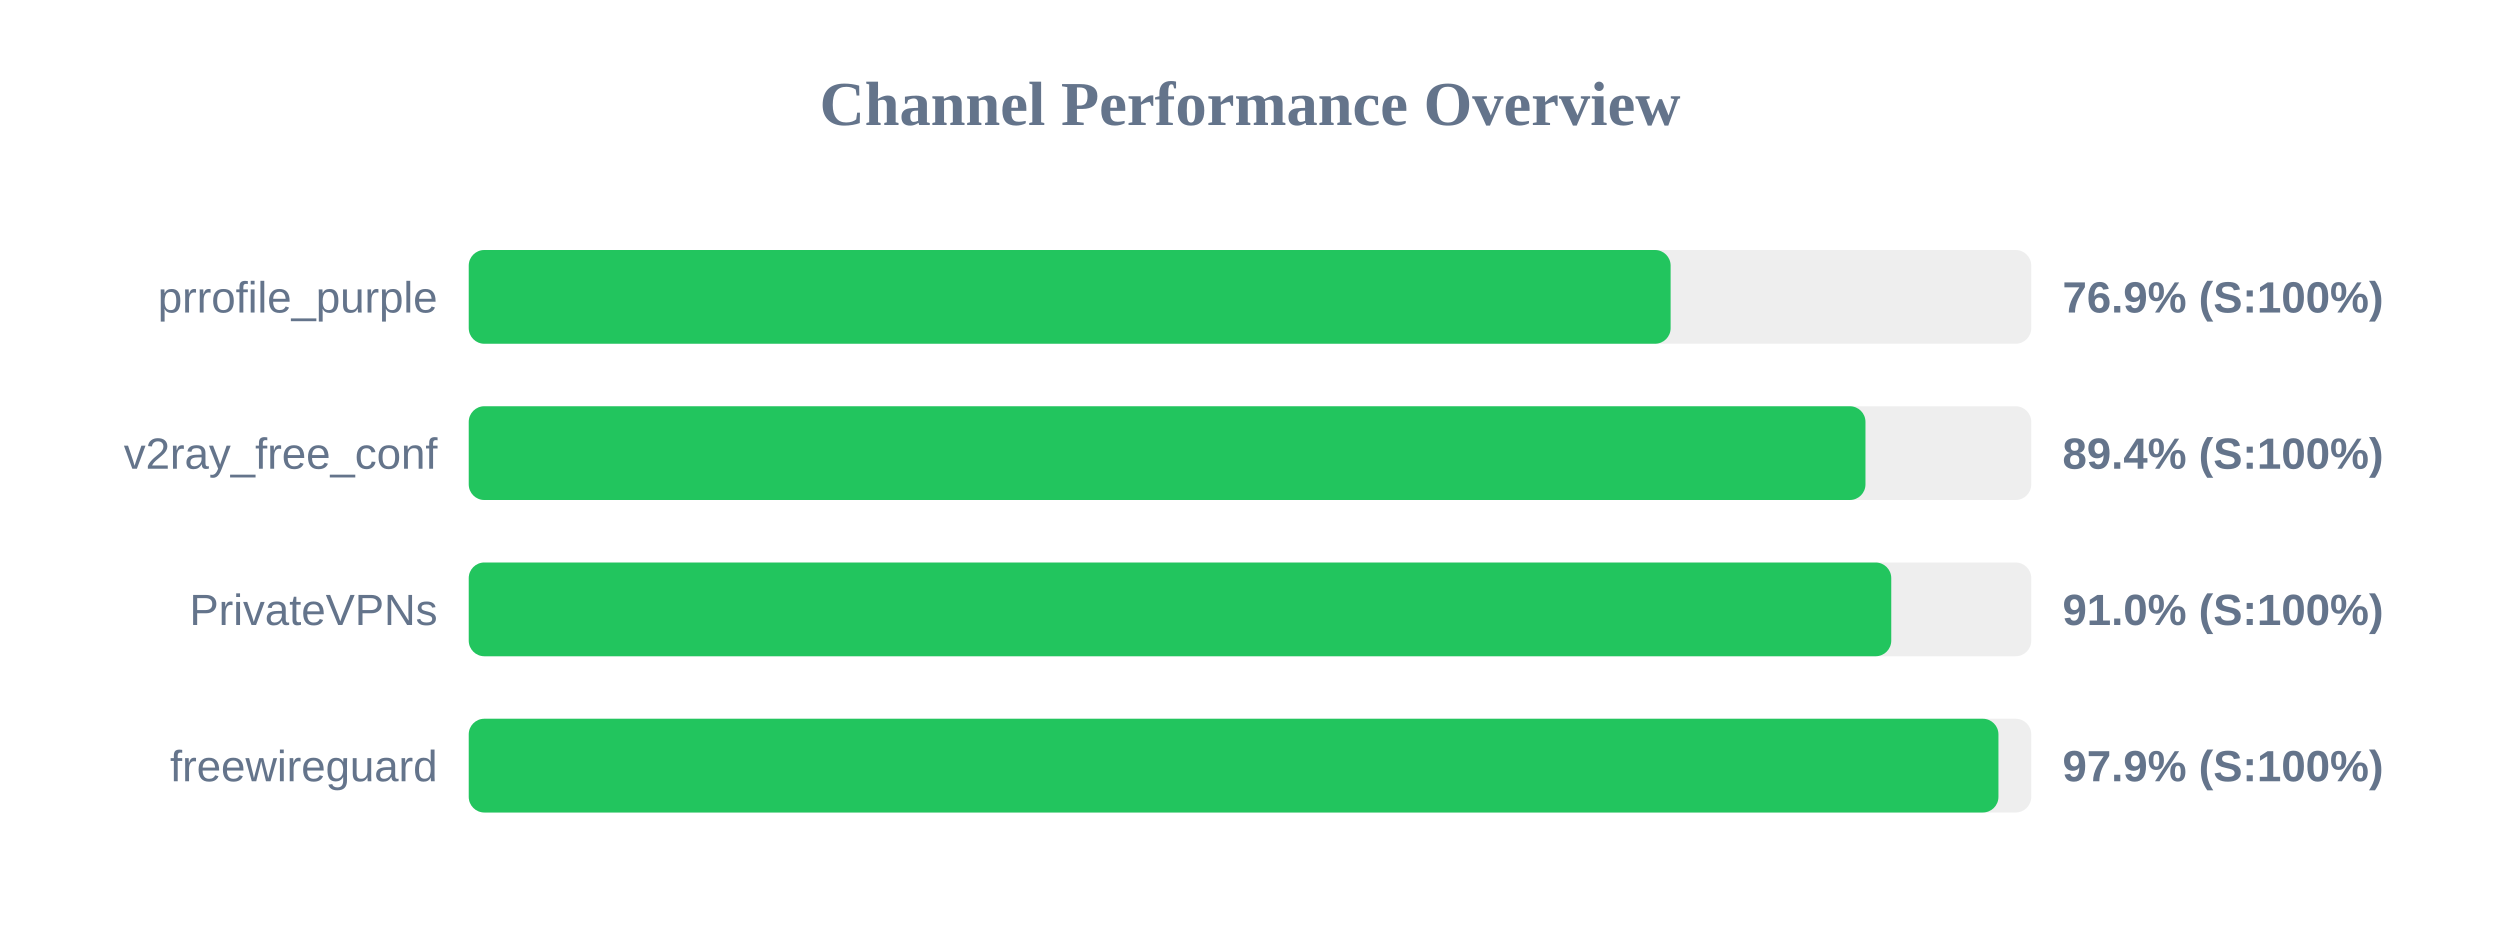
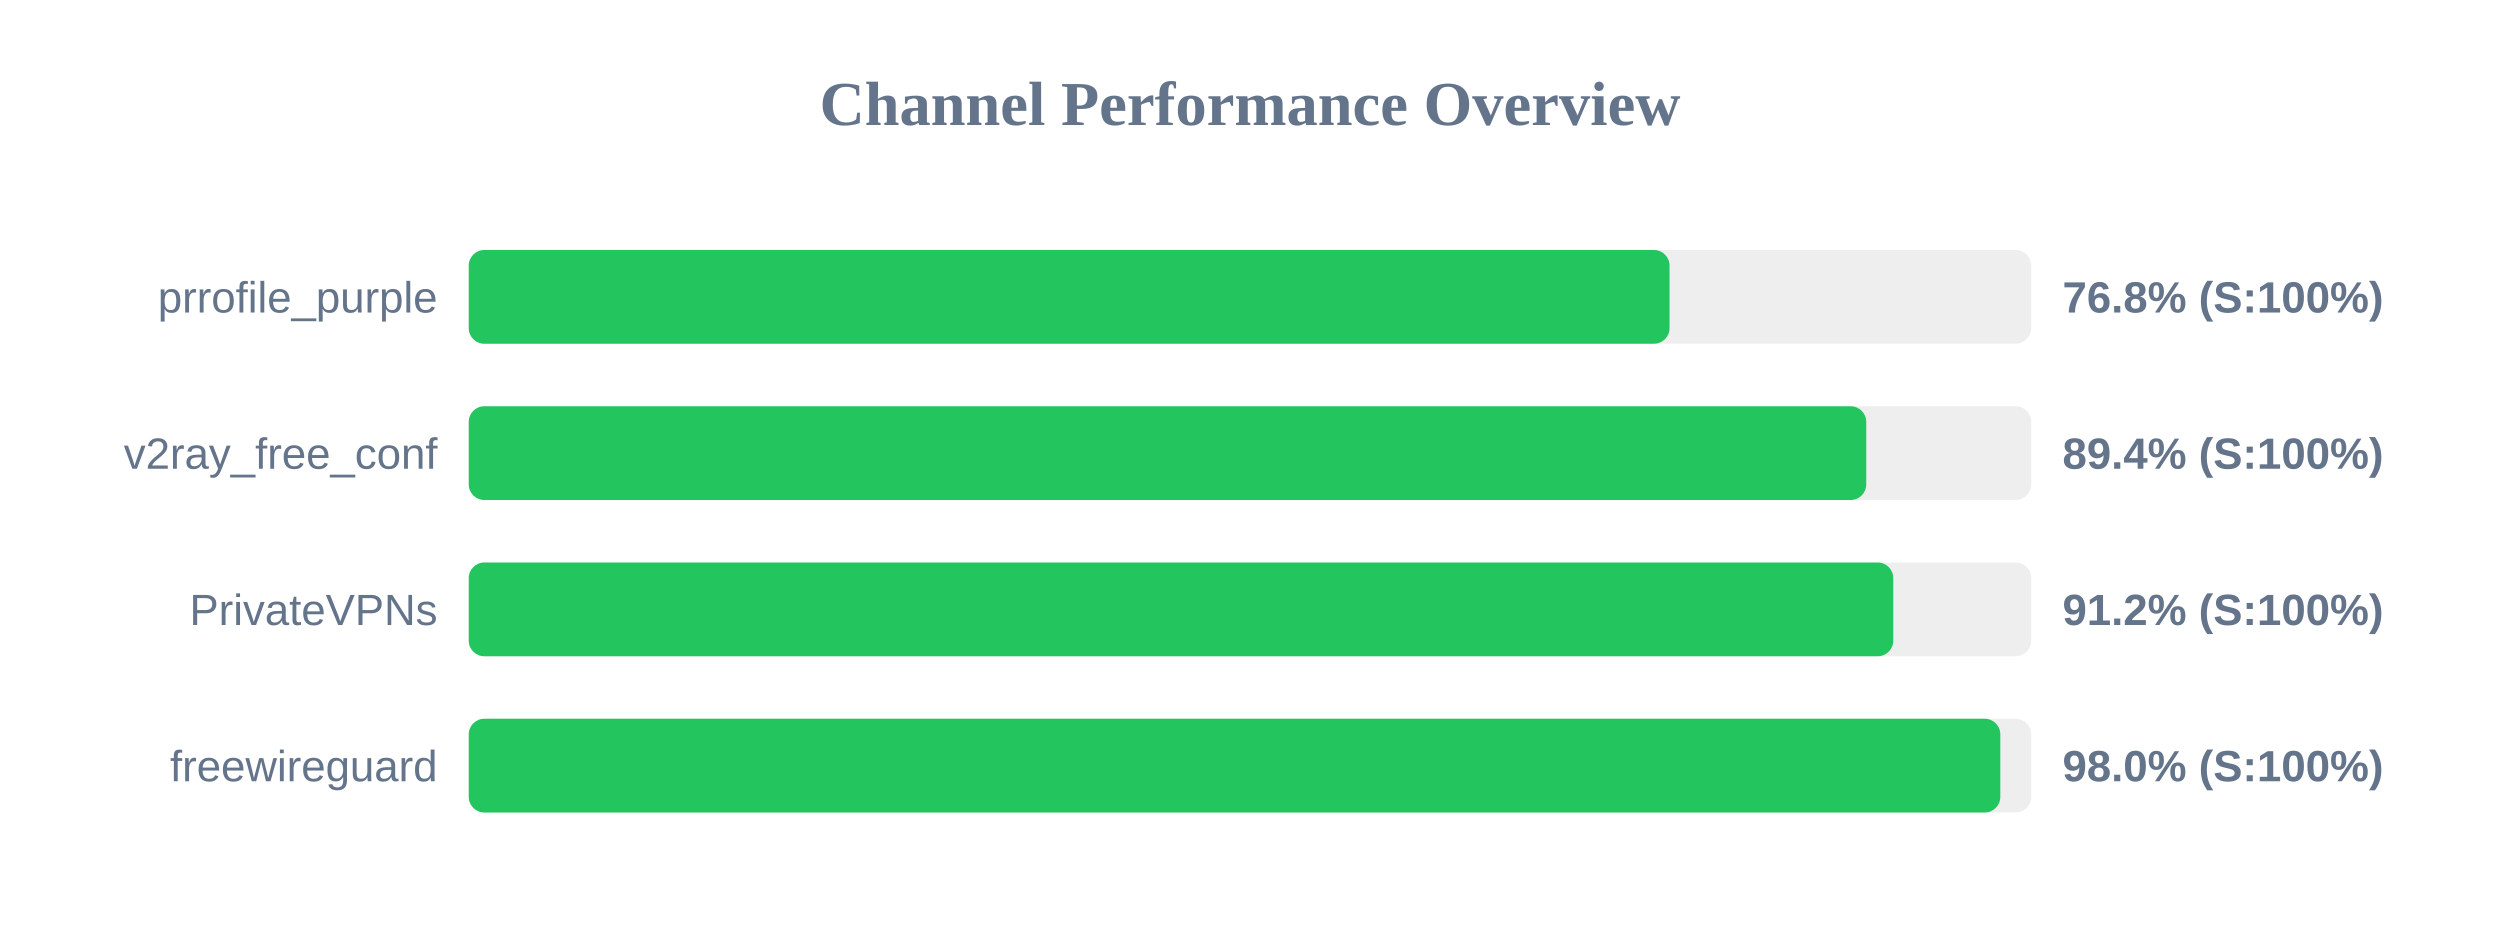
<svg xmlns="http://www.w3.org/2000/svg" width="800" height="300" version="1.1">
  <style>
        .row { font: 14px Arial; fill: #64748b; }
        .score { font: bold 14px Arial; fill: #64748b; }
    </style>
  <text x="400" y="40" text-anchor="middle" font-size="20px" font-weight="bold" fill="#64748b">Channel Performance Overview</text>
  <rect x="150" y="80" width="500" height="30" fill="#eee" rx="5" />
-   <rect x="150" y="80" width="384.6" height="30" fill="#22c55e" rx="5" />
+   <rect x="150" y="80" width="384.25" height="30" fill="#22c55e" rx="5" />
  <text x="140" y="100" text-anchor="end" class="row">prrofile_purple</text>
-   <text x="660" y="100" text-anchor="start" class="score">76.9% (S:100%)</text>
+   <text x="660" y="100" text-anchor="start" class="score">76.8% (S:100%)</text>
  <rect x="150" y="130" width="500" height="30" fill="#eee" rx="5" />
-   <rect x="150" y="130" width="446.95" height="30" fill="#22c55e" rx="5" />
+   <rect x="150" y="130" width="447.2" height="30" fill="#22c55e" rx="5" />
  <text x="140" y="150" text-anchor="end" class="row">v2ray_free_conf</text>
  <text x="660" y="150" text-anchor="start" class="score">89.4% (S:100%)</text>
  <rect x="150" y="180" width="500" height="30" fill="#eee" rx="5" />
-   <rect x="150" y="180" width="455.2" height="30" fill="#22c55e" rx="5" />
+   <rect x="150" y="180" width="455.85" height="30" fill="#22c55e" rx="5" />
  <text x="140" y="200" text-anchor="end" class="row">PrivateVPNs</text>
-   <text x="660" y="200" text-anchor="start" class="score">91.0% (S:100%)</text>
+   <text x="660" y="200" text-anchor="start" class="score">91.2% (S:100%)</text>
  <rect x="150" y="230" width="500" height="30" fill="#eee" rx="5" />
-   <rect x="150" y="230" width="489.5" height="30" fill="#22c55e" rx="5" />
+   <rect x="150" y="230" width="490.1" height="30" fill="#22c55e" rx="5" />
  <text x="140" y="250" text-anchor="end" class="row">freewireguard</text>
-   <text x="660" y="250" text-anchor="start" class="score">97.9% (S:100%)</text>
+   <text x="660" y="250" text-anchor="start" class="score">98.0% (S:100%)</text>
</svg>
